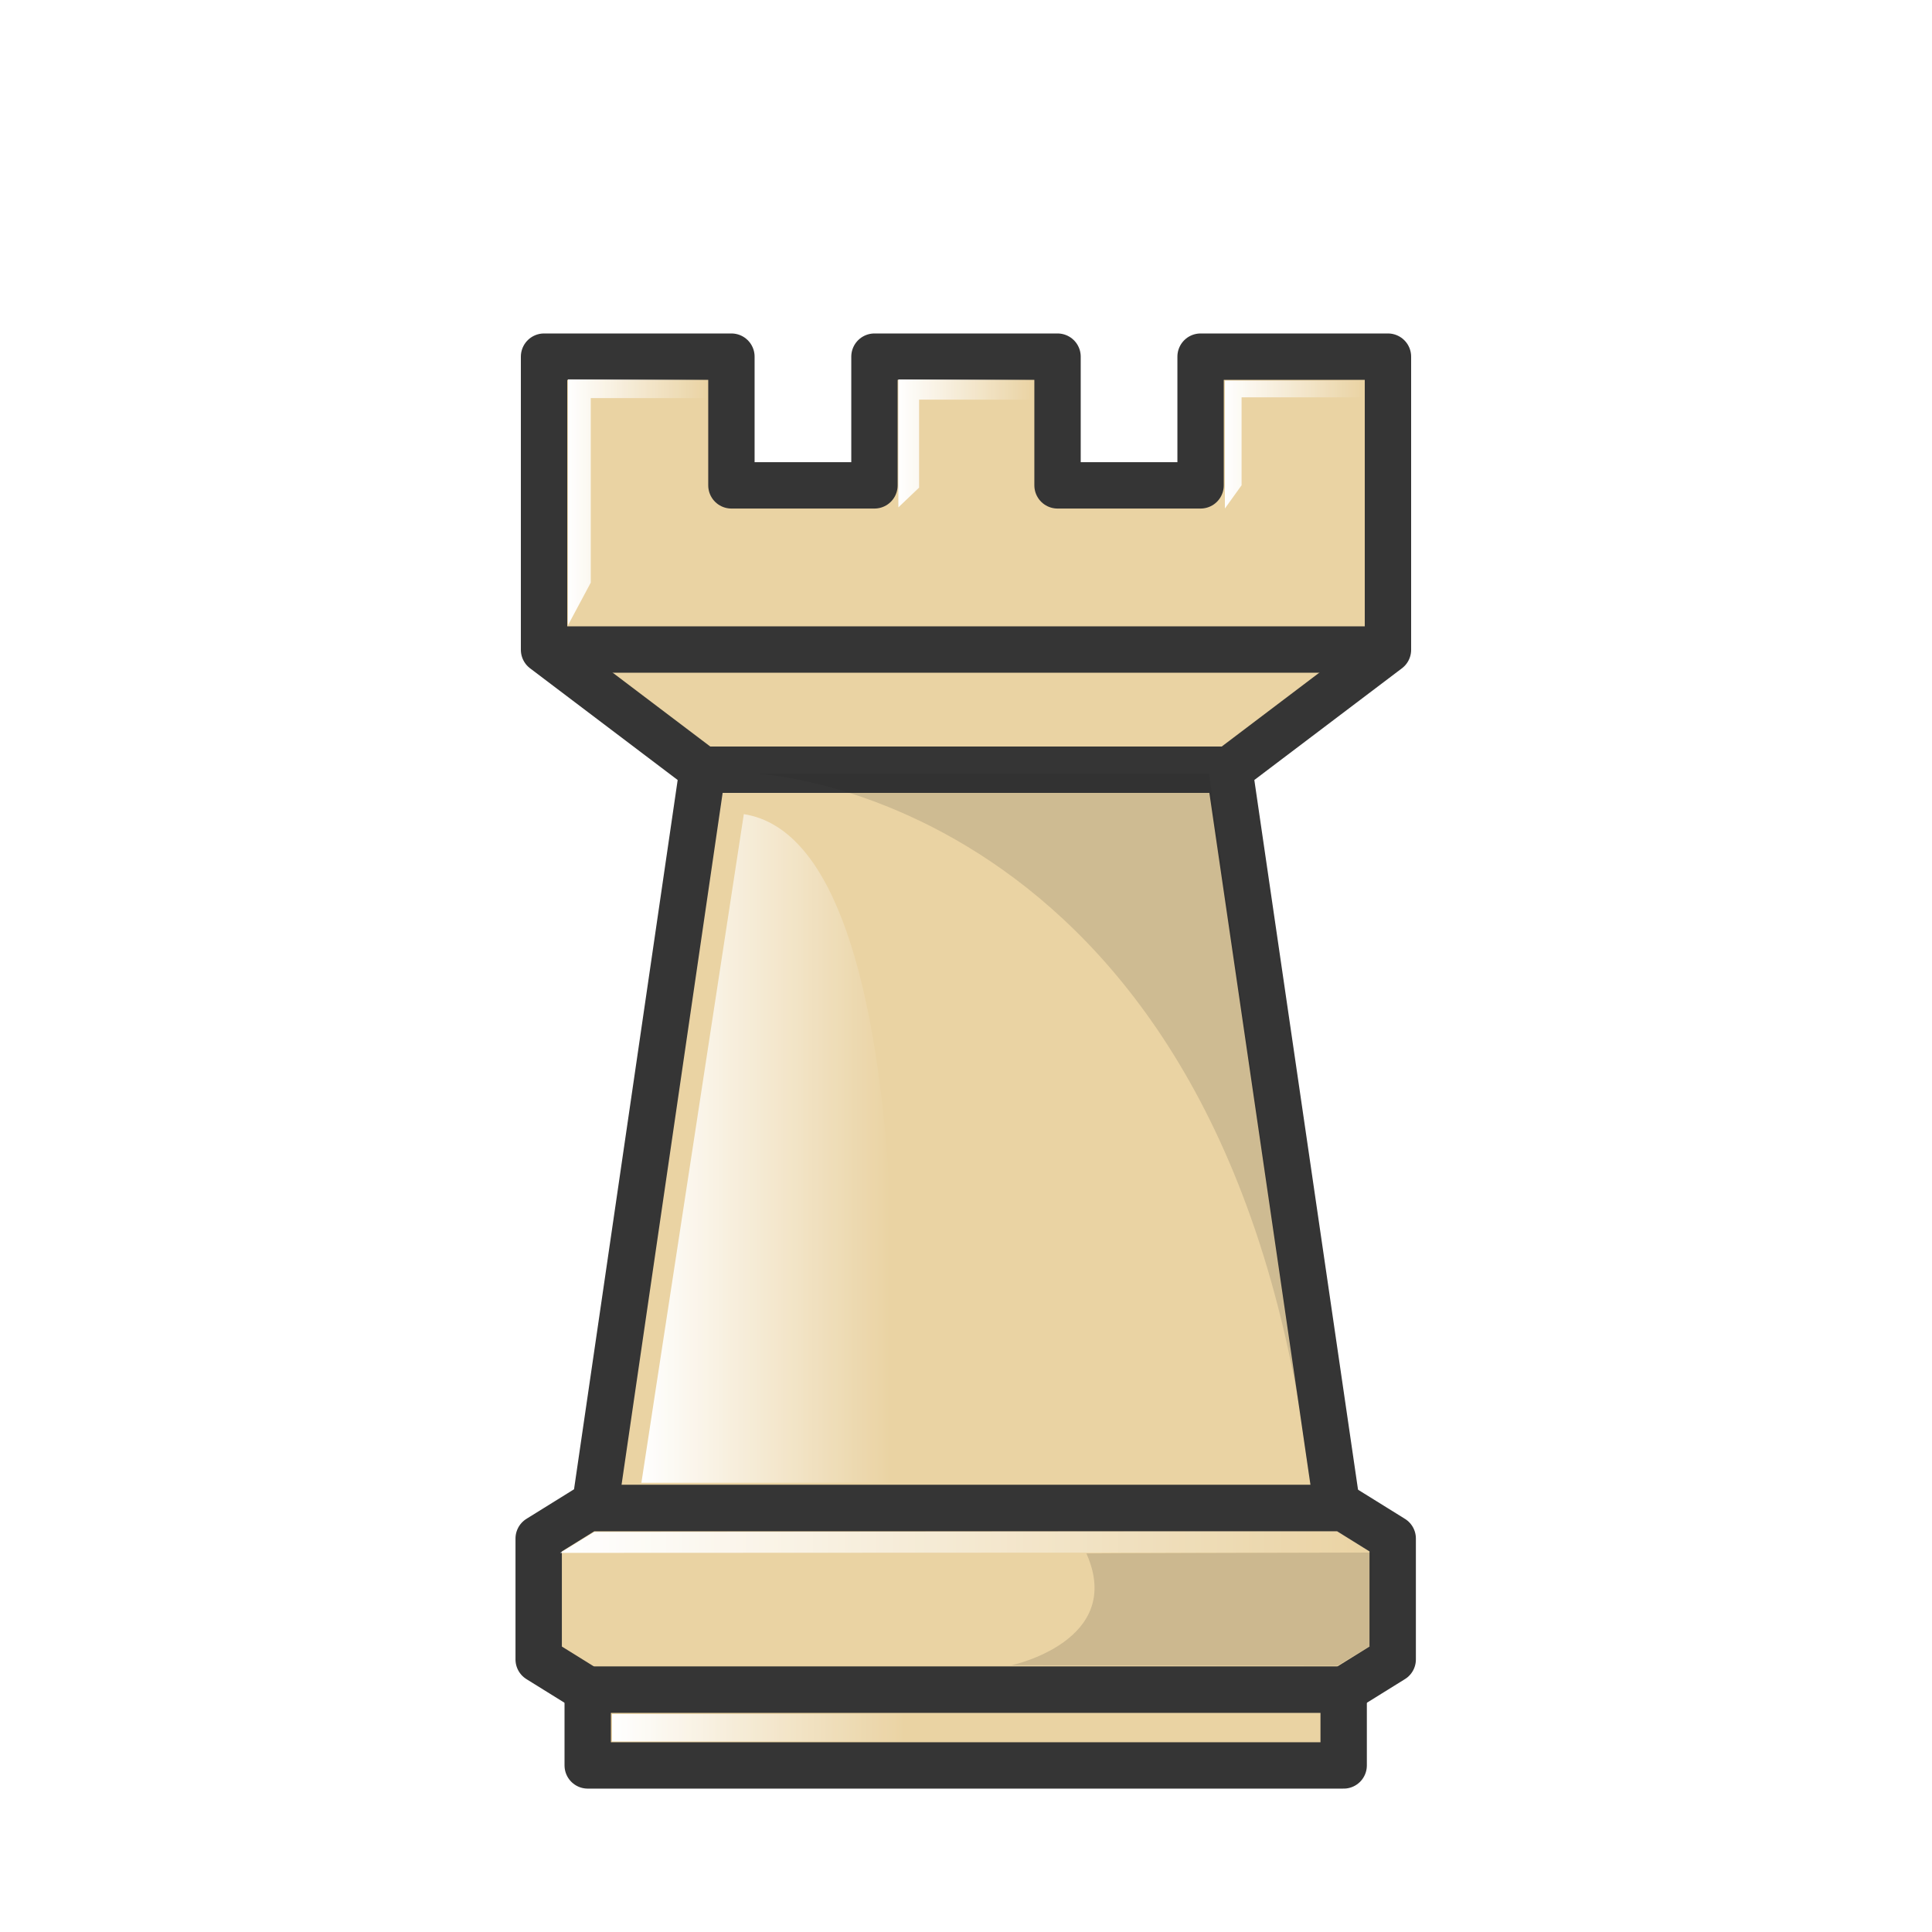
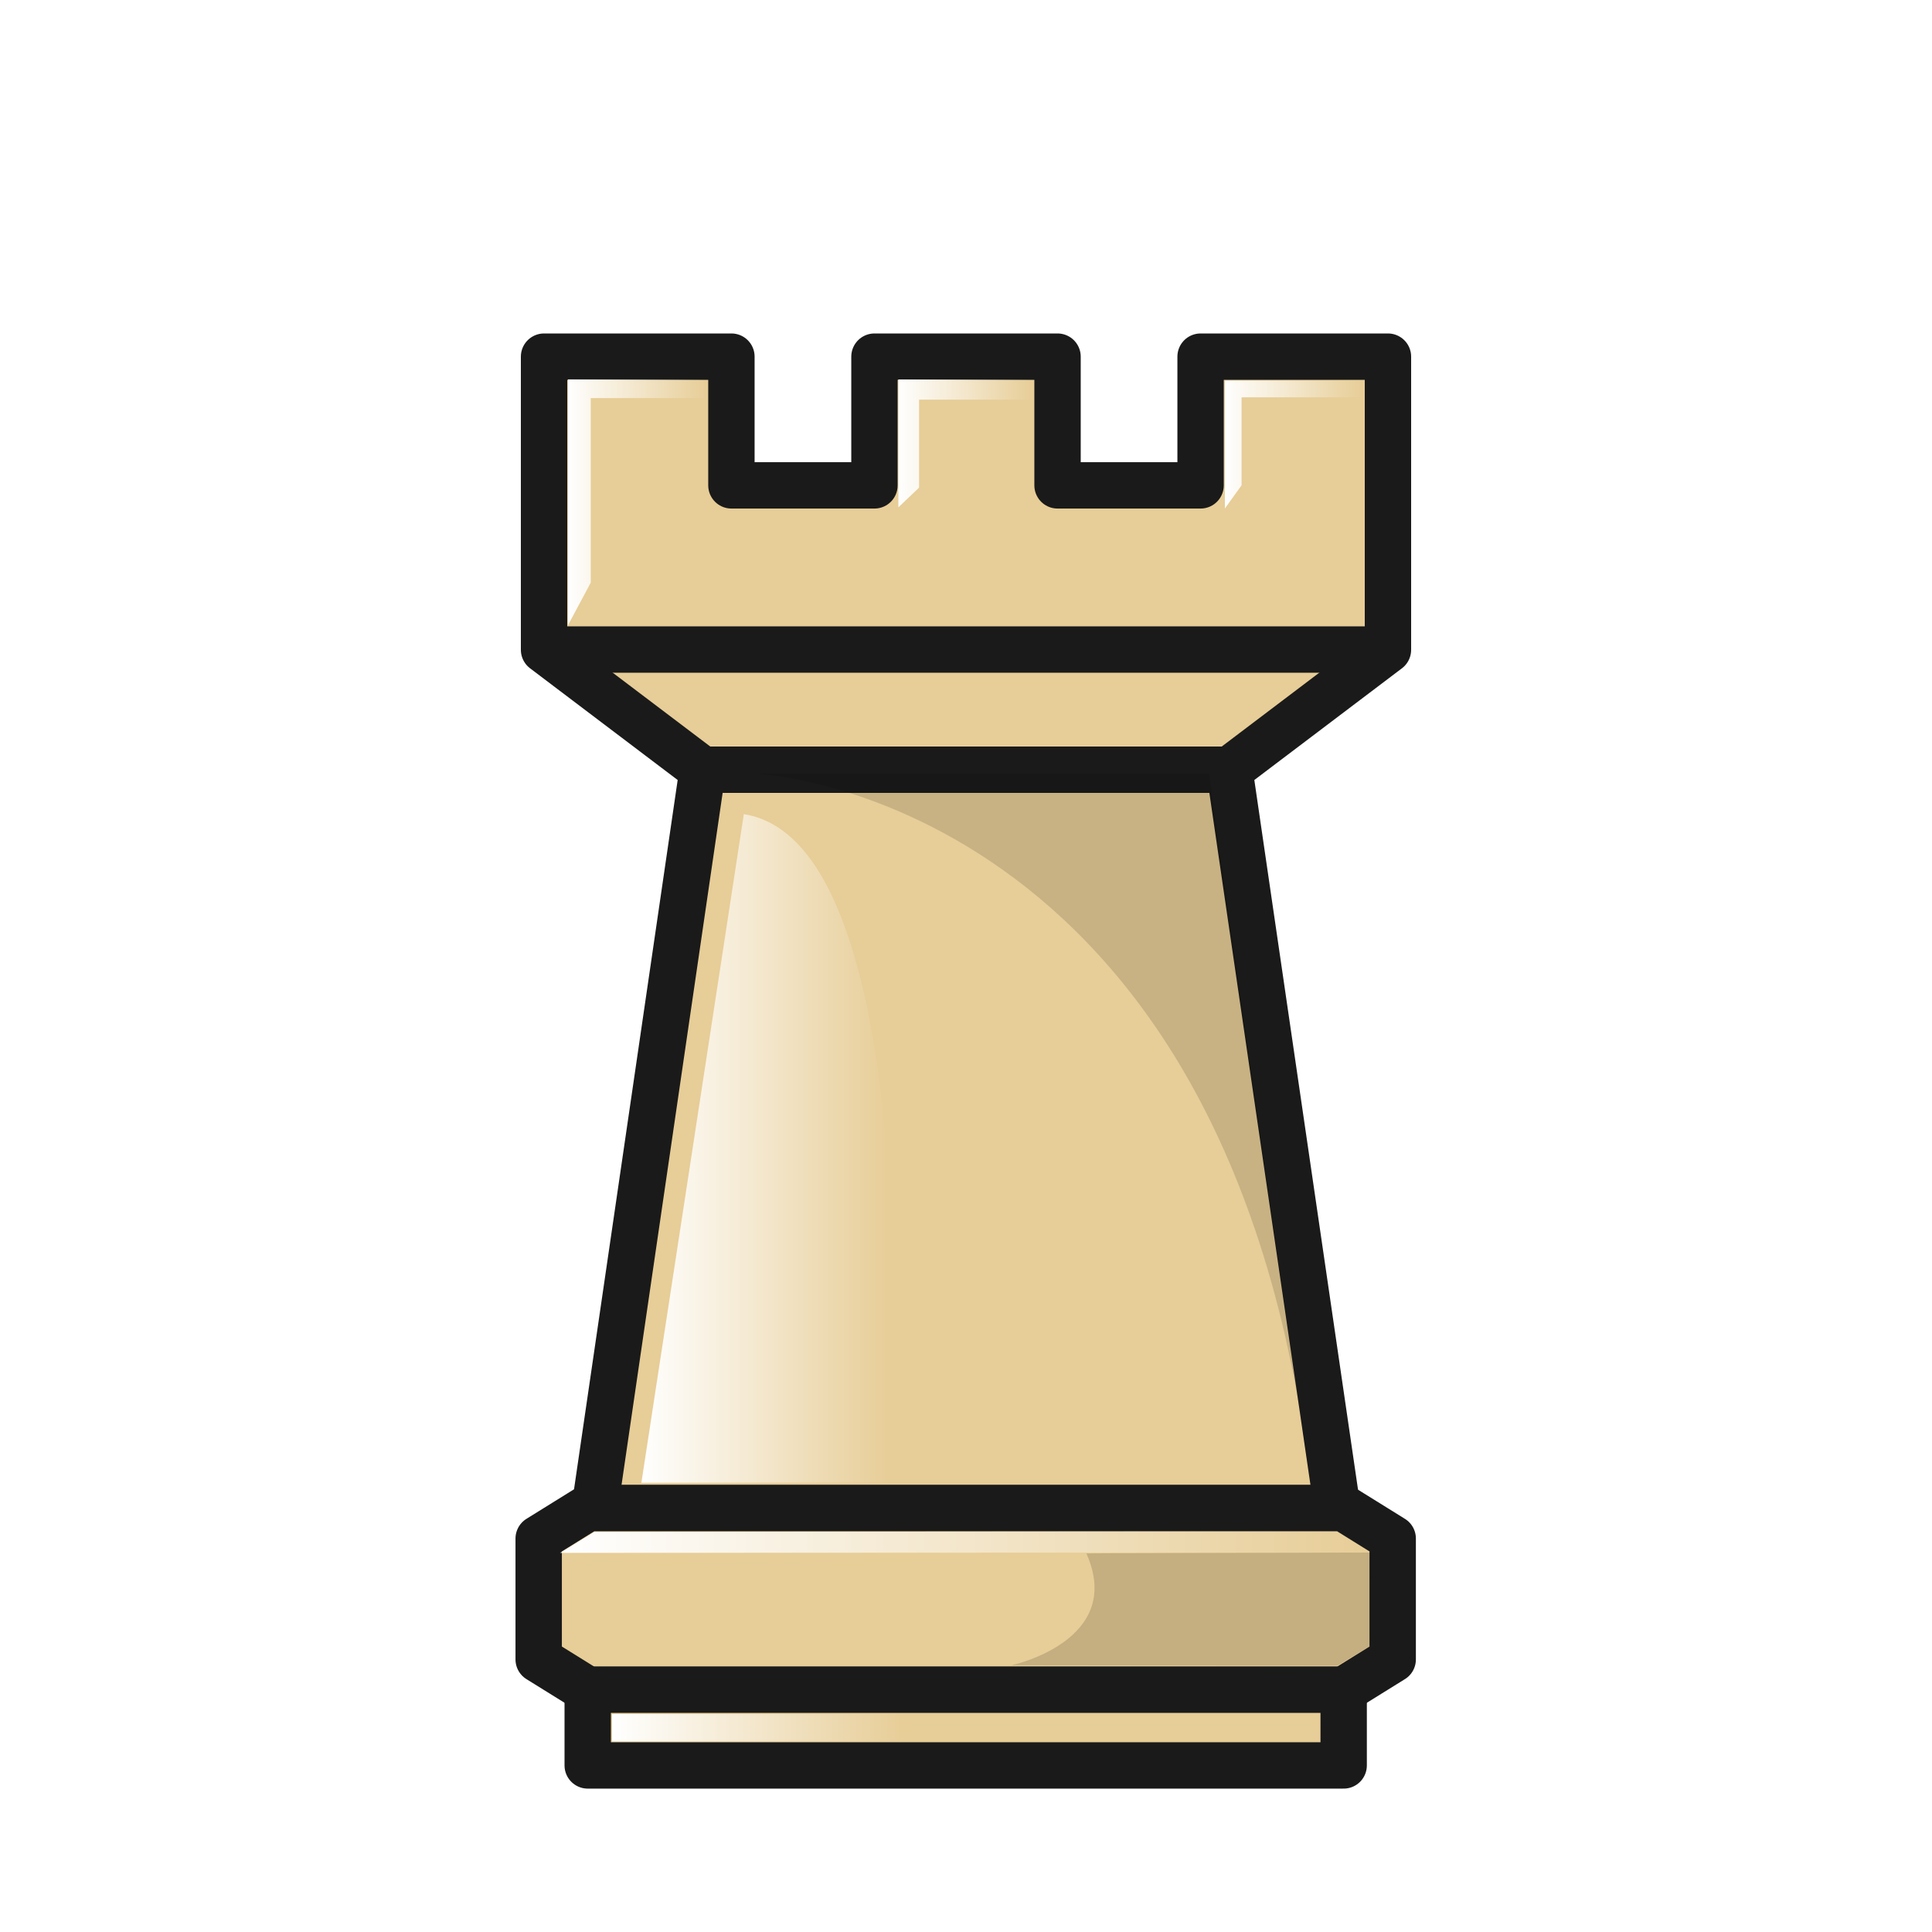
<svg xmlns="http://www.w3.org/2000/svg" xmlns:xlink="http://www.w3.org/1999/xlink" width="50mm" height="50mm" clip-rule="evenodd" fill-rule="evenodd" image-rendering="optimizeQuality" shape-rendering="geometricPrecision" text-rendering="geometricPrecision" version="1.1" viewBox="0 0 50 50">
  <defs>
    <linearGradient id="linearGradient3163" x1="284.57" x2="288.14" y1="-399.25" y2="-399.25" gradientTransform="matrix(1.013 0 0 1.0128 -6.496 54.052)" gradientUnits="userSpaceOnUse" xlink:href="#linearGradient2089" />
    <linearGradient id="linearGradient2089">
      <stop stop-color="#fff" offset="0" />
      <stop stop-color="#fff" stop-opacity="0" offset="1" />
    </linearGradient>
    <linearGradient id="linearGradient3165" x1="293.02" x2="296.47" y1="-400.76" y2="-400.76" gradientTransform="matrix(1.013 0 0 1.0128 -6.496 54.052)" gradientUnits="userSpaceOnUse" xlink:href="#linearGradient2089" />
    <linearGradient id="linearGradient3167" x1="301.35" x2="304.9" y1="-400.73" y2="-400.73" gradientTransform="matrix(1.013 0 0 1.0128 -6.496 54.052)" gradientUnits="userSpaceOnUse" xlink:href="#linearGradient2089" />
    <linearGradient id="linearGradient3169" x1="285.93" x2="292.3" y1="-383.26" y2="-383.26" gradientTransform="matrix(1.013 0 0 1.0128 -5.9734 54.052)" gradientUnits="userSpaceOnUse" xlink:href="#linearGradient2089" />
    <linearGradient id="linearGradient3171" x1="490.24" x2="511.24" y1="-382.24" y2="-382.24" gradientUnits="userSpaceOnUse" xlink:href="#linearGradient2089" />
    <linearGradient id="linearGradient3173" x1="491.59" x2="499.17" y1="-377.43" y2="-377.43" gradientUnits="userSpaceOnUse" xlink:href="#linearGradient2089" />
  </defs>
-   <g transform="translate(-267.09 363.29)" opacity=".88">
+   <g transform="translate(-267.09 363.29)">
    <g clip-rule="evenodd" fill-rule="evenodd" shape-rendering="geometricPrecision" stroke="#1a1a1a" stroke-width="1.2">
      <path d="m281.17-354.06v7.587l4.103 3.105-2.792 19.108h19.218l-2.792-19.108 4.103-3.105v-7.587h-4.849v3.331h-3.702v-3.331h-4.738v3.331h-3.702v-3.331z" fill="#e7cd97" image-rendering="optimizeQuality" stroke-linejoin="round" stroke-width="1.2" />
      <path d="m285.27-343.37h13.635" fill="#514b46" fill-opacity=".902" image-rendering="optimizeQuality" />
      <path d="m303.01-346.48h-21.841" fill="#514b46" fill-opacity=".902" image-rendering="optimizeQuality" />
    </g>
    <path d="m281.79-347.11v-6.361h3.612v0.484h-3.023v4.776z" fill="url(#linearGradient3163)" />
    <path d="m290.34-350.16v-3.31h3.494v0.523h-2.958v2.277z" fill="url(#linearGradient3165)" />
    <path d="m298.79-350.13v-3.31h3.599v0.432h-3.167v2.277z" fill="url(#linearGradient3167)" />
    <path d="m286.34-342.22-2.651 17.305h6.428s1.113-16.545-3.777-17.305z" fill="url(#linearGradient3169)" />
    <path d="m301-324.91-2.623-18.36h-11.718s12.241 0.523 14.342 18.36z" fill-opacity=".902" opacity=".15" />
    <g transform="translate(-208.66 58.859)">
      <path d="m490.96-383.12-1.269 0.788v3.129l1.269 0.788h19.564l1.269-0.788v-3.129l-1.269-0.788h-9.782z" fill="#e7cd97" stroke="#1a1a1a" stroke-linejoin="round" stroke-width="1.2" />
-       <path d="m511.24-381.97-20.994 9e-3 0.884-0.542 19.247-0.015z" fill="url(#linearGradient3171)" opacity="1" />
+       <path d="m511.24-381.97-20.994 9e-3 0.884-0.542 19.247-0.015z" fill="url(#linearGradient3171)" />
      <path d="m511.24-381.97-8e-3 2.404-0.866 0.524-8.439-0.01s2.949-0.628 1.939-2.894c-1e-3 -4e-3 5.277-0.02 7.374-0.023z" opacity=".15" />
-       <path d="m490.96-378.42v1.96h19.564v-1.96z" clip-rule="evenodd" fill="#e7cd97" fill-rule="evenodd" image-rendering="optimizeQuality" opacity="1" shape-rendering="geometricPrecision" stroke="#1a1a1a" stroke-linecap="round" stroke-linejoin="round" stroke-width="1.2" style="paint-order:normal" />
-       <rect x="491.59" y="-377.79" width="7.576" height=".709" ry="0" clip-rule="evenodd" fill="url(#linearGradient3173)" fill-rule="evenodd" image-rendering="optimizeQuality" opacity="1" shape-rendering="geometricPrecision" stroke-width=".7" style="paint-order:markers fill stroke" />
+       <path d="m490.96-378.42v1.96h19.564v-1.96z" clip-rule="evenodd" fill="#e7cd97" fill-rule="evenodd" image-rendering="optimizeQuality" shape-rendering="geometricPrecision" stroke="#1a1a1a" stroke-linecap="round" stroke-linejoin="round" stroke-width="1.2" style="paint-order:normal" />
+       <rect x="491.59" y="-377.79" width="7.576" height=".709" ry="0" clip-rule="evenodd" fill="url(#linearGradient3173)" fill-rule="evenodd" image-rendering="optimizeQuality" shape-rendering="geometricPrecision" stroke-width=".7" style="paint-order:markers fill stroke" />
    </g>
  </g>
</svg>
